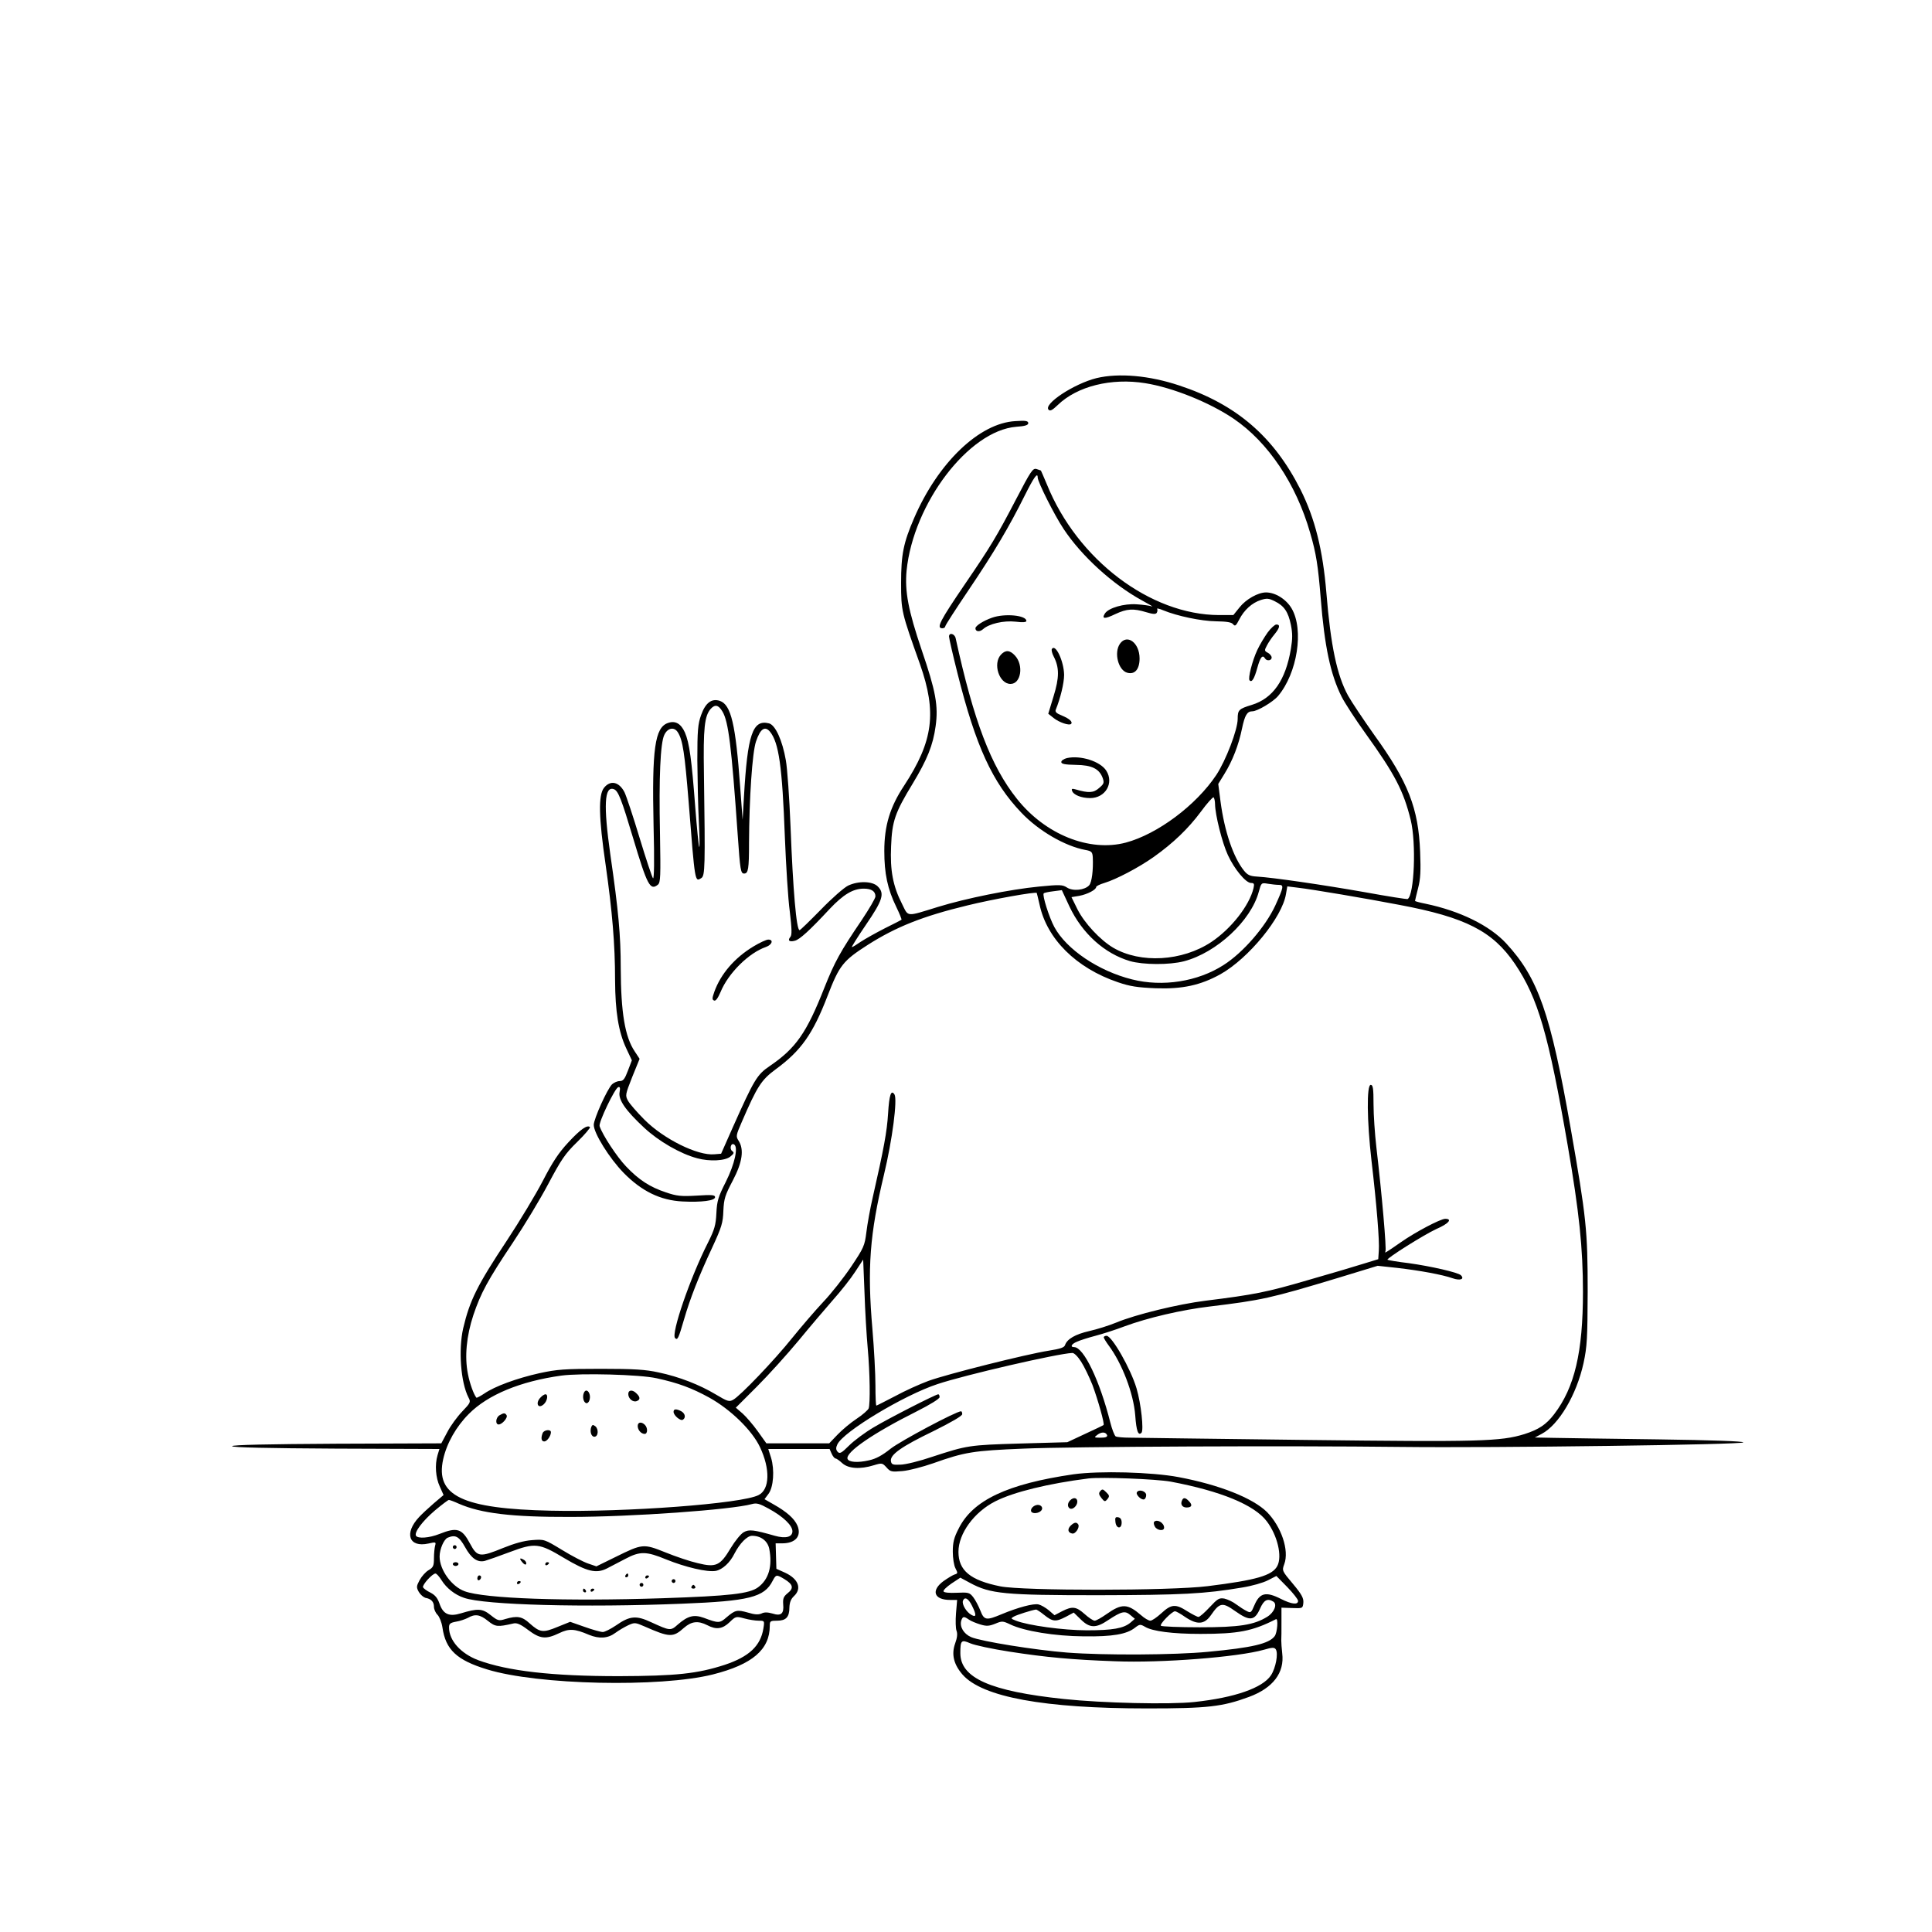
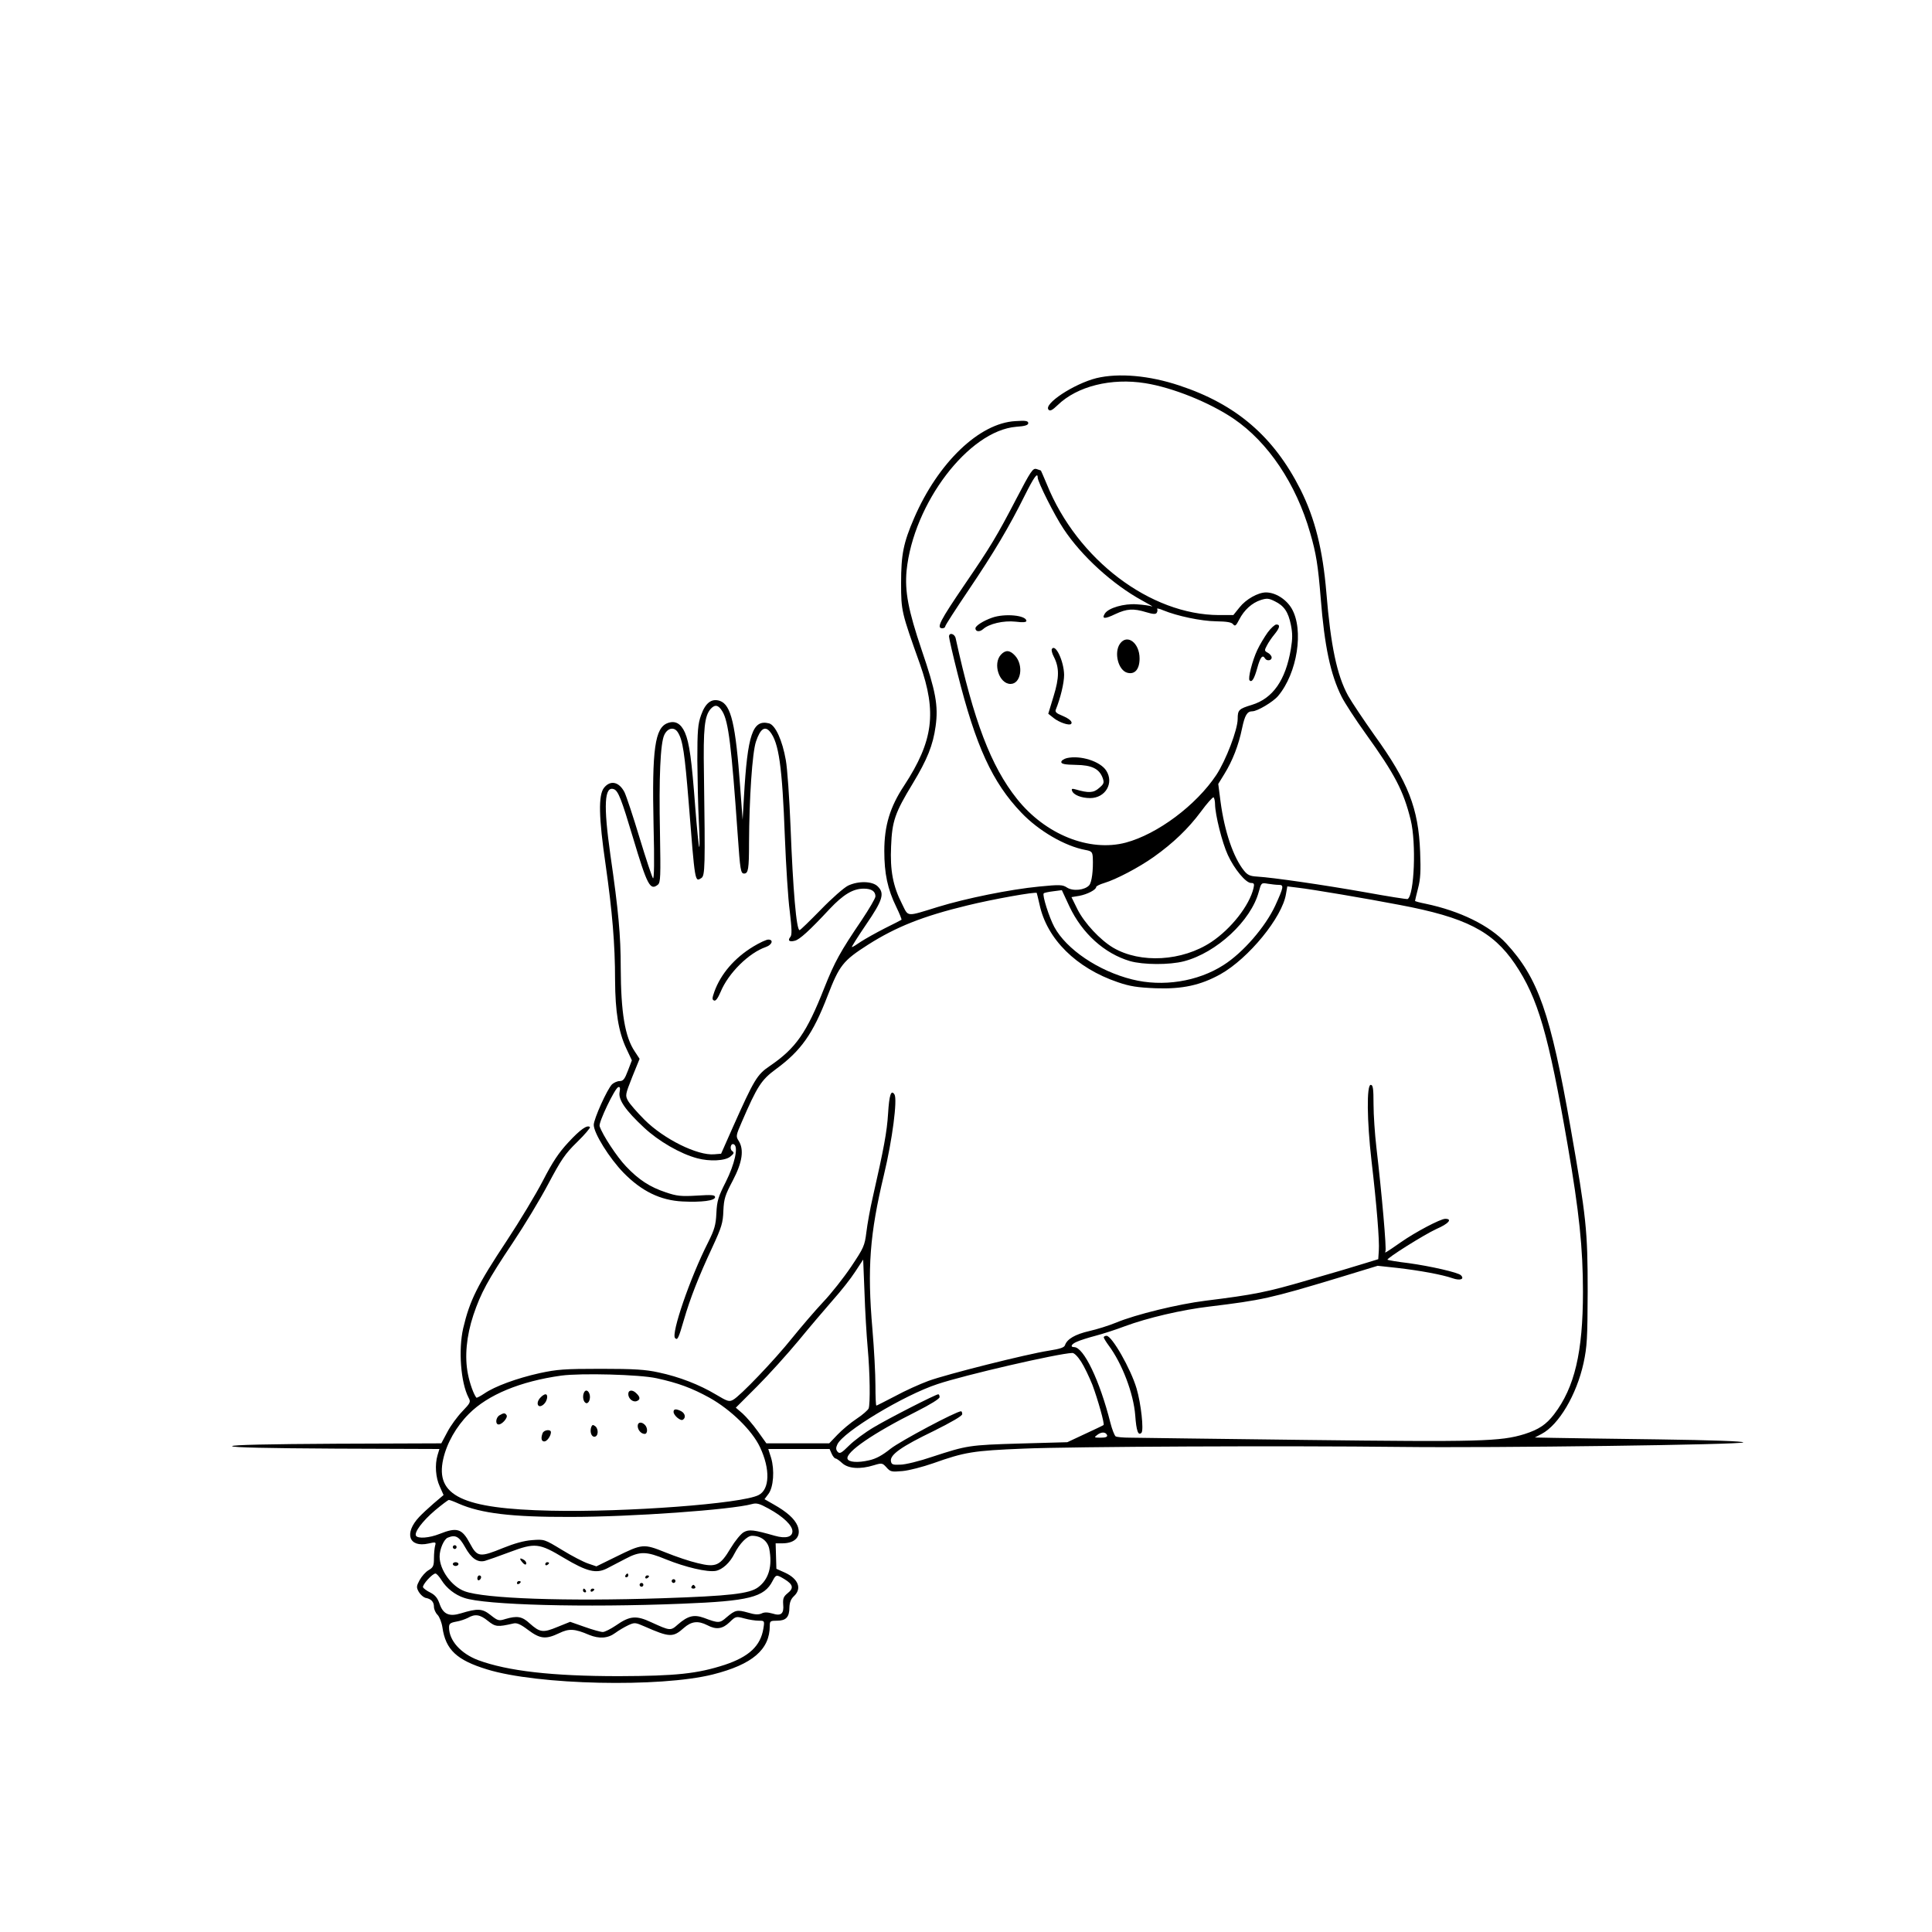
- <svg xmlns="http://www.w3.org/2000/svg" version="1.0" width="1024pt" height="1024pt" viewBox="0 0 1024 1024" preserveAspectRatio="xMidYMid meet">
-   <g transform="translate(0,1024) scale(0.1,-0.1)" fill="#000000" stroke="none">
-     <path d="M5812 8236 c-120 -30 -284 -138 -254 -168 8 -8 20 -2 48 25 103 100 284 145 464 116 145 -23 341 -102 468 -188 183 -124 332 -346 406 -605 32 -109 42 -174 56 -346 20 -255 52 -406 111 -523 16 -32 73 -120 127 -195 156 -217 201 -304 239 -458 30 -122 19 -397 -16 -419 -4 -2 -105 14 -226 36 -221 39 -488 78 -573 83 -36 2 -50 8 -69 32 -56 70 -103 207 -124 366 l-12 93 32 52 c44 71 76 154 94 242 15 71 27 91 55 91 26 0 110 50 136 81 102 121 138 351 72 464 -29 49 -86 85 -136 85 -42 0 -106 -36 -140 -79 l-33 -41 -76 0 c-364 1 -751 294 -912 692 -17 40 -31 73 -32 74 -1 1 -12 4 -23 8 -20 6 -30 -10 -108 -159 -103 -198 -137 -254 -271 -450 -134 -197 -154 -235 -120 -235 8 0 15 5 15 10 0 6 56 92 124 193 135 200 215 335 297 500 49 98 69 126 69 96 0 -23 90 -202 137 -272 95 -144 261 -295 417 -380 39 -21 62 -35 51 -31 -11 4 -47 9 -80 11 -67 5 -150 -19 -169 -49 -18 -29 -1 -30 55 -3 62 29 96 31 165 10 36 -11 50 -11 55 -3 4 7 5 16 2 21 -2 4 12 1 33 -8 73 -30 200 -57 279 -58 58 -1 83 -5 91 -16 10 -12 15 -8 32 25 26 51 68 89 115 104 32 10 42 9 74 -7 49 -24 71 -56 85 -125 9 -45 9 -73 0 -127 -28 -167 -96 -263 -207 -297 -69 -21 -75 -27 -75 -74 0 -58 -63 -221 -113 -297 -107 -161 -312 -314 -480 -359 -193 -51 -427 43 -577 232 -138 173 -229 413 -325 852 -6 24 -35 31 -35 8 0 -8 20 -96 45 -195 97 -387 185 -578 338 -738 92 -97 232 -178 340 -198 33 -6 37 -11 39 -39 3 -68 -5 -132 -19 -148 -23 -26 -86 -33 -118 -12 -23 15 -37 16 -148 5 -154 -15 -386 -62 -536 -108 -172 -53 -155 -54 -190 16 -48 94 -64 177 -58 306 5 133 21 178 114 331 78 129 108 204 122 305 15 108 1 185 -74 404 -71 210 -90 310 -80 420 36 357 329 742 581 763 47 3 64 9 64 19 0 12 -13 15 -68 11 -191 -10 -410 -220 -537 -514 -57 -132 -69 -193 -69 -344 0 -149 2 -155 100 -430 90 -256 71 -407 -84 -644 -75 -113 -105 -213 -105 -346 0 -120 17 -202 64 -298 17 -35 29 -65 27 -67 -1 -1 -41 -22 -88 -45 -47 -24 -104 -56 -127 -71 -23 -16 -44 -29 -48 -29 -3 0 30 53 75 119 89 130 100 166 62 203 -28 28 -102 30 -157 4 -22 -11 -86 -67 -145 -128 -58 -59 -108 -108 -112 -108 -17 0 -35 213 -48 549 -6 150 -17 309 -25 352 -18 104 -55 186 -89 195 -87 22 -114 -58 -133 -391 l-7 -120 -13 175 c-24 331 -48 434 -107 455 -44 15 -77 -10 -100 -75 -17 -47 -20 -82 -20 -240 1 -102 4 -248 8 -325 4 -77 5 -138 2 -134 -3 3 -12 97 -21 210 -19 253 -31 342 -55 397 -21 47 -51 64 -90 50 -69 -24 -85 -137 -76 -543 5 -189 3 -286 -3 -280 -5 6 -37 102 -71 214 -34 113 -70 221 -80 242 -29 56 -75 66 -109 23 -30 -39 -28 -155 9 -408 35 -246 50 -420 50 -611 1 -168 18 -273 59 -361 l30 -64 -21 -55 c-17 -45 -25 -55 -44 -55 -12 0 -30 -8 -40 -17 -26 -26 -97 -184 -97 -215 0 -44 83 -177 158 -254 96 -98 195 -146 312 -152 102 -5 173 4 173 23 0 12 -18 13 -97 8 -84 -5 -107 -2 -163 17 -85 28 -145 67 -212 138 -47 49 -124 165 -140 213 -7 18 81 202 99 207 9 3 11 -5 7 -26 -8 -40 31 -97 130 -189 76 -71 191 -138 281 -162 66 -18 149 -14 176 9 20 16 21 21 10 29 -16 11 -7 46 10 35 23 -14 3 -104 -44 -198 -40 -79 -47 -101 -50 -166 -3 -63 -10 -87 -44 -155 -96 -189 -197 -485 -175 -507 13 -13 18 -3 47 97 33 114 79 231 150 383 50 108 57 131 59 195 3 64 9 82 50 160 51 97 61 165 30 212 -14 22 -13 28 17 97 83 192 104 224 181 281 134 98 197 188 274 388 63 163 82 187 215 272 148 94 290 151 526 208 134 33 364 74 368 66 1 -1 7 -29 15 -62 39 -182 194 -336 415 -411 64 -22 104 -28 201 -32 141 -5 237 16 342 74 150 84 329 303 348 426 l7 40 56 -7 c72 -8 367 -58 538 -91 351 -66 494 -139 612 -312 123 -182 178 -372 280 -962 61 -353 81 -546 81 -777 0 -319 -44 -507 -153 -649 -42 -55 -82 -81 -157 -105 -126 -39 -237 -42 -1155 -31 -478 6 -899 11 -935 12 -36 0 -70 3 -77 7 -6 5 -19 37 -28 73 -56 222 -141 400 -192 400 -23 0 -14 17 16 29 15 7 59 21 97 31 38 10 107 32 154 50 121 45 305 88 450 105 279 34 321 43 679 151 l213 65 102 -11 c122 -14 241 -36 295 -55 40 -14 65 -5 44 16 -15 15 -161 48 -276 64 -60 7 -111 16 -113 18 -7 7 194 133 259 163 65 28 87 54 47 54 -25 0 -158 -70 -235 -124 -79 -55 -89 -61 -82 -49 7 10 -19 305 -48 553 -8 69 -15 171 -15 227 0 85 -3 103 -15 103 -22 0 -20 -191 4 -400 28 -239 43 -428 39 -479 l-3 -45 -75 -23 c-41 -13 -175 -53 -298 -88 -218 -64 -285 -77 -542 -109 -145 -18 -371 -73 -474 -116 -39 -16 -103 -36 -143 -45 -74 -17 -117 -42 -128 -74 -4 -13 -24 -20 -87 -30 -116 -18 -538 -124 -637 -160 -46 -17 -126 -53 -177 -81 -52 -27 -97 -50 -99 -50 -3 0 -5 48 -5 107 0 59 -7 193 -16 298 -28 325 -14 504 61 818 45 187 72 399 56 426 -18 28 -28 -2 -34 -101 -6 -97 -22 -183 -81 -443 -14 -60 -29 -144 -34 -186 -9 -72 -14 -83 -81 -183 -39 -58 -106 -143 -149 -188 -43 -46 -115 -130 -162 -188 -95 -119 -278 -310 -314 -329 -21 -12 -30 -9 -92 28 -85 51 -194 94 -304 117 -68 15 -128 19 -305 19 -194 0 -232 -3 -325 -23 -121 -27 -238 -70 -293 -108 -21 -14 -40 -24 -42 -22 -14 17 -35 74 -45 126 -18 91 -8 200 29 312 40 118 75 183 210 385 59 88 143 227 187 310 68 128 89 160 153 222 41 40 71 76 68 79 -14 14 -51 -12 -114 -80 -52 -56 -84 -104 -136 -205 -38 -73 -123 -214 -189 -314 -159 -240 -198 -319 -233 -467 -26 -115 -13 -287 28 -367 13 -24 11 -28 -33 -74 -26 -27 -62 -76 -79 -109 l-32 -60 -555 -2 c-361 -2 -554 -6 -554 -13 0 -7 191 -11 549 -13 l550 -2 -10 -33 c-15 -51 -10 -119 12 -166 l20 -45 -53 -45 c-29 -25 -63 -57 -76 -71 -82 -87 -55 -164 49 -141 39 9 41 8 35 -12 -3 -12 -6 -42 -6 -67 0 -39 -4 -48 -28 -62 -16 -9 -37 -33 -48 -53 -17 -32 -18 -38 -4 -63 9 -15 25 -28 35 -31 30 -5 45 -21 45 -47 0 -13 8 -32 19 -43 10 -10 22 -40 26 -67 17 -118 76 -173 236 -222 268 -83 918 -97 1197 -27 210 53 302 132 302 258 0 25 3 27 39 27 47 0 65 19 65 70 1 27 8 45 24 60 43 40 24 91 -46 124 l-47 21 -2 68 -2 67 35 0 c70 0 103 38 81 93 -16 38 -57 74 -126 113 l-49 28 21 28 c27 36 33 127 14 191 l-15 47 162 0 163 0 11 -25 c6 -14 16 -25 20 -25 5 0 21 -11 36 -25 32 -29 94 -34 168 -11 43 13 45 12 67 -12 20 -23 27 -24 84 -19 35 3 107 22 162 41 169 60 212 67 480 78 256 11 1392 16 2000 9 497 -6 1815 12 1815 24 0 6 -162 12 -452 16 -249 3 -498 7 -553 8 l-100 2 36 19 c91 48 185 207 222 375 19 89 21 130 22 380 0 324 -7 391 -91 870 -106 604 -171 791 -341 975 -88 95 -245 172 -427 210 -31 6 -56 13 -56 15 0 2 7 32 16 67 13 49 15 92 11 193 -9 231 -63 370 -242 618 -58 82 -121 176 -140 210 -59 108 -92 264 -115 546 -19 227 -60 392 -137 546 -142 281 -340 452 -643 552 -159 53 -320 67 -438 39z m-1983 -1767 c32 -53 48 -182 81 -654 13 -188 16 -205 34 -205 22 0 26 24 26 163 1 234 17 479 37 537 23 68 47 84 74 52 47 -58 65 -183 79 -560 6 -150 17 -327 26 -393 11 -93 12 -125 3 -135 -16 -19 -5 -28 24 -20 25 6 77 53 185 169 72 76 123 107 180 107 41 0 62 -14 62 -41 0 -10 -33 -66 -73 -126 -114 -168 -143 -221 -198 -359 -94 -239 -151 -320 -289 -414 -68 -46 -83 -72 -196 -325 l-62 -140 -36 -3 c-89 -8 -268 81 -370 183 -39 39 -78 84 -87 100 -16 29 -15 33 22 127 l39 96 -25 38 c-53 78 -74 207 -75 444 0 172 -12 304 -55 600 -37 262 -32 366 19 347 23 -9 40 -53 101 -257 76 -254 91 -282 132 -249 14 12 15 42 11 274 -6 293 2 477 23 520 18 38 53 44 72 13 26 -41 36 -111 57 -369 34 -432 33 -424 67 -403 20 12 21 59 14 554 -4 242 3 305 36 343 23 25 41 21 62 -14z m2611 -492 c1 -56 37 -202 68 -269 34 -74 95 -148 123 -148 16 0 18 -5 13 -27 -22 -93 -119 -216 -224 -286 -154 -102 -375 -115 -520 -30 -69 41 -152 130 -189 203 l-32 65 42 7 c42 8 89 32 89 47 0 4 19 14 43 21 63 19 183 82 262 138 104 74 183 150 250 240 32 44 63 78 67 76 4 -3 8 -20 8 -37z m338 -427 c28 0 26 -11 -19 -110 -52 -112 -170 -249 -274 -315 -137 -88 -323 -117 -485 -76 -177 44 -348 159 -412 278 -27 50 -65 169 -56 178 2 3 25 8 50 11 l46 6 40 -86 c68 -144 186 -250 321 -290 70 -20 209 -21 286 -1 173 45 356 215 397 369 13 47 13 48 48 42 19 -3 45 -6 58 -6z m-2179 -2455 c12 -134 14 -295 5 -320 -4 -9 -32 -34 -64 -55 -32 -21 -77 -59 -101 -84 l-44 -46 -167 0 -166 0 -45 63 c-25 35 -62 78 -81 95 l-36 31 113 113 c62 62 161 172 220 243 59 72 141 168 182 215 42 47 95 114 118 150 l42 64 7 -174 c3 -96 11 -229 17 -295z m1131 -72 c17 -26 43 -81 60 -123 29 -78 66 -209 59 -213 -2 -2 -46 -23 -98 -47 l-94 -44 -251 -7 c-271 -8 -280 -10 -464 -70 -67 -23 -144 -42 -170 -42 -41 -2 -47 1 -50 19 -5 34 56 77 226 159 96 48 152 80 152 90 0 8 -3 15 -6 15 -26 0 -322 -158 -373 -198 -45 -36 -78 -54 -115 -62 -60 -14 -108 -10 -114 8 -11 35 138 137 366 251 73 37 122 67 122 76 0 8 -3 15 -7 15 -15 -1 -260 -126 -342 -175 -46 -27 -105 -71 -131 -97 -41 -41 -50 -45 -61 -32 -9 11 -9 21 -1 38 30 67 354 262 531 320 143 48 637 162 714 165 10 1 29 -18 47 -46z m-2250 -88 c115 -25 187 -52 280 -103 113 -63 226 -173 268 -262 55 -116 52 -224 -7 -254 -87 -46 -707 -92 -1101 -83 -470 10 -614 79 -571 273 19 85 69 173 136 240 101 102 274 173 490 203 104 14 415 6 505 -14z m2388 -302 c2 -9 -8 -13 -34 -13 -35 0 -37 1 -18 15 22 17 45 16 52 -2z m-3436 -363 c117 -51 278 -71 590 -70 326 0 854 38 963 68 25 7 40 3 89 -24 77 -42 126 -89 126 -120 0 -31 -36 -40 -93 -24 -112 32 -137 35 -165 19 -15 -8 -46 -46 -69 -84 -56 -94 -78 -104 -175 -80 -40 9 -117 35 -171 57 -117 47 -122 46 -264 -24 l-102 -50 -44 15 c-24 8 -86 40 -138 72 -94 57 -94 57 -159 52 -43 -3 -95 -18 -152 -41 -125 -51 -138 -50 -177 23 -42 79 -68 88 -161 51 -55 -22 -115 -26 -125 -10 -11 18 34 78 101 135 36 30 69 55 73 55 5 0 29 -9 53 -20z m33 -230 c33 -60 66 -83 105 -73 14 4 72 24 130 46 136 51 157 49 290 -31 121 -72 170 -84 227 -55 21 11 65 34 98 51 77 41 111 40 215 -3 104 -42 219 -69 264 -61 35 7 75 43 99 92 28 54 67 94 93 94 47 0 82 -27 91 -68 18 -92 -2 -163 -59 -205 -46 -34 -149 -46 -508 -58 -514 -17 -942 -2 -1047 37 -69 25 -133 113 -133 184 0 39 23 92 43 100 41 17 60 7 92 -50z m-125 -175 c26 -42 71 -78 120 -94 109 -38 637 -52 1155 -31 355 14 436 34 480 121 18 34 20 35 63 9 46 -28 50 -48 17 -74 -22 -18 -26 -28 -24 -59 5 -50 -11 -64 -57 -49 -25 7 -43 8 -58 0 -17 -7 -36 -6 -72 5 -57 16 -67 14 -113 -25 -36 -32 -43 -32 -120 -3 -53 19 -85 11 -138 -35 -39 -35 -41 -34 -142 12 -79 37 -113 34 -186 -17 -28 -19 -60 -35 -70 -35 -11 0 -54 12 -96 27 l-77 27 -67 -27 c-77 -32 -93 -30 -148 19 -40 37 -66 41 -128 23 -35 -11 -40 -10 -79 21 -44 35 -68 36 -157 9 -62 -19 -94 -5 -113 50 -11 32 -24 47 -49 60 -19 9 -36 22 -39 28 -4 14 50 73 66 73 6 0 20 -16 32 -35z m246 -216 c40 -32 51 -33 134 -14 19 5 38 -3 79 -34 64 -48 94 -51 165 -17 52 25 81 24 158 -9 54 -22 100 -19 139 10 19 14 50 32 69 41 33 15 37 15 85 -6 134 -59 152 -60 210 -8 40 35 75 39 124 14 47 -25 81 -20 118 16 32 31 34 32 78 20 25 -7 59 -12 76 -12 31 0 32 0 25 -42 -15 -92 -76 -149 -205 -192 -145 -47 -257 -59 -561 -60 -353 0 -589 27 -746 85 -92 35 -154 104 -154 173 0 20 6 25 38 31 20 3 48 13 62 20 38 22 64 18 106 -16z" />
-     <path d="M3994 5224 c-100 -60 -174 -146 -208 -241 -12 -34 -12 -42 -1 -46 8 -4 20 12 34 45 41 100 150 208 241 239 33 12 41 39 12 39 -10 0 -45 -16 -78 -36z" />
-     <path d="M3094 2856 c-8 -21 -1 -49 13 -53 6 -2 14 5 17 15 12 36 -17 72 -30 38z" />
-     <path d="M3330 2851 c0 -24 25 -45 45 -37 19 7 19 21 -1 40 -21 22 -44 20 -44 -3z" />
-     <path d="M2866 2834 c-30 -29 -15 -65 16 -37 19 17 25 53 9 53 -5 0 -17 -7 -25 -16z" />
-     <path d="M3570 2757 c0 -19 37 -50 49 -42 17 10 13 33 -8 45 -27 14 -41 13 -41 -3z" />
-     <path d="M2648 2739 c-21 -12 -24 -49 -5 -49 19 0 50 37 42 49 -8 13 -15 13 -37 0z" />
-     <path d="M3380 2682 c0 -21 18 -42 37 -42 16 0 17 32 1 48 -18 18 -38 15 -38 -6z" />
-     <path d="M3134 2677 c-9 -24 0 -52 16 -52 21 0 24 39 6 55 -13 10 -17 9 -22 -3z" />
-     <path d="M2876 2644 c-10 -26 -7 -44 9 -44 14 0 35 29 35 49 0 17 -37 13 -44 -5z" />
-     <path d="M2400 2040 c0 -5 5 -10 10 -10 6 0 10 5 10 10 0 6 -4 10 -10 10 -5 0 -10 -4 -10 -10z" />
-     <path d="M2768 1960 c10 -12 18 -16 21 -9 2 6 -3 15 -10 20 -24 15 -29 10 -11 -11z" />
-     <path d="M2400 1950 c0 -5 7 -10 15 -10 8 0 15 5 15 10 0 6 -7 10 -15 10 -8 0 -15 -4 -15 -10z" />
-     <path d="M2890 1949 c0 -5 5 -7 10 -4 6 3 10 8 10 11 0 2 -4 4 -10 4 -5 0 -10 -5 -10 -11z" />
-     <path d="M3315 1890 c-3 -5 -1 -10 4 -10 6 0 11 5 11 10 0 6 -2 10 -4 10 -3 0 -8 -4 -11 -10z" />
-     <path d="M2530 1874 c0 -8 5 -12 10 -9 6 3 10 10 10 16 0 5 -4 9 -10 9 -5 0 -10 -7 -10 -16z" />
-     <path d="M3420 1879 c0 -5 5 -7 10 -4 6 3 10 8 10 11 0 2 -4 4 -10 4 -5 0 -10 -5 -10 -11z" />
-     <path d="M3560 1860 c0 -5 5 -10 10 -10 6 0 10 5 10 10 0 6 -4 10 -10 10 -5 0 -10 -4 -10 -10z" />
-     <path d="M2740 1849 c0 -5 5 -7 10 -4 6 3 10 8 10 11 0 2 -4 4 -10 4 -5 0 -10 -5 -10 -11z" />
-     <path d="M3390 1840 c0 -5 5 -10 10 -10 6 0 10 5 10 10 0 6 -4 10 -10 10 -5 0 -10 -4 -10 -10z" />
-     <path d="M3665 1830 c-3 -5 1 -10 10 -10 9 0 13 5 10 10 -3 6 -8 10 -10 10 -2 0 -7 -4 -10 -10z" />
-     <path d="M3090 1810 c0 -5 5 -10 11 -10 5 0 7 5 4 10 -3 6 -8 10 -11 10 -2 0 -4 -4 -4 -10z" />
-     <path d="M3130 1809 c0 -5 5 -7 10 -4 6 3 10 8 10 11 0 2 -4 4 -10 4 -5 0 -10 -5 -10 -11z" />
-     <path d="M5258 6966 c-46 -16 -88 -43 -88 -56 0 -18 22 -21 40 -5 32 29 109 47 173 40 39 -5 57 -3 57 4 0 30 -115 41 -182 17z" />
-     <path d="M6719 6888 c-17 -24 -42 -65 -55 -93 -26 -55 -51 -152 -41 -161 12 -13 25 8 41 66 16 58 28 72 41 50 9 -15 35 -12 35 5 0 8 -9 19 -20 25 -19 10 -19 13 -5 39 8 16 26 42 40 59 28 34 32 52 10 52 -8 0 -29 -19 -46 -42z" />
-     <path d="M5936 6828 c-33 -47 -9 -142 40 -154 39 -10 64 19 64 76 0 83 -66 132 -104 78z" />
-     <path d="M5575 6800 c-3 -5 1 -23 10 -40 30 -58 30 -111 -1 -211 l-28 -92 29 -23 c29 -23 82 -41 92 -31 10 11 -9 28 -48 44 -30 12 -38 20 -33 32 24 59 44 140 44 184 -1 72 -46 168 -65 137z" />
-     <path d="M5305 6770 c-44 -48 -9 -155 51 -155 56 0 71 100 23 151 -27 29 -50 30 -74 4z" />
-     <path d="M5655 6222 c-16 -4 -30 -13 -30 -21 0 -10 19 -14 77 -15 86 -1 125 -21 143 -71 8 -24 6 -30 -20 -52 -29 -26 -56 -27 -124 -7 -18 5 -23 4 -19 -7 7 -22 49 -39 96 -39 81 0 128 80 85 146 -32 49 -136 82 -208 66z" />
-     <path d="M5850 3152 c0 -4 12 -24 26 -43 71 -95 132 -254 141 -371 6 -84 16 -109 33 -92 13 13 -2 154 -26 235 -31 105 -131 279 -159 279 -8 0 -15 -4 -15 -8z" />
-     <path d="M5690 2426 c-350 -51 -534 -137 -609 -288 -25 -48 -31 -74 -31 -122 0 -34 6 -73 14 -88 13 -25 13 -28 -4 -33 -10 -3 -36 -19 -59 -35 -68 -50 -51 -100 35 -100 l37 0 -6 -71 c-3 -39 -2 -81 3 -93 6 -16 3 -38 -8 -68 -20 -57 -7 -110 40 -164 105 -119 432 -179 978 -179 321 0 399 9 540 61 127 47 189 128 176 231 -3 26 -5 57 -5 68 1 11 1 55 1 97 l0 77 57 -2 c55 -2 56 -2 59 28 2 24 -8 44 -55 100 -58 69 -59 70 -46 105 27 73 -16 199 -92 276 -75 74 -251 144 -468 185 -143 27 -419 34 -557 15z m515 -39 c265 -50 443 -123 509 -210 57 -75 83 -186 56 -237 -27 -51 -112 -75 -369 -107 -199 -25 -978 -25 -1099 -1 -159 32 -222 84 -222 183 0 97 83 211 196 268 97 49 280 94 494 121 69 8 357 -3 435 -17z m675 -632 c0 -22 -34 -18 -90 10 -80 41 -113 33 -141 -32 -17 -41 -20 -43 -41 -32 -13 6 -37 22 -55 35 -18 14 -46 27 -63 31 -28 5 -36 0 -79 -46 -26 -28 -52 -51 -59 -51 -6 0 -33 14 -59 30 -62 40 -85 38 -137 -10 -24 -22 -50 -40 -59 -40 -9 0 -31 13 -49 29 -72 62 -102 63 -183 6 -27 -19 -55 -35 -63 -35 -8 0 -32 16 -53 35 -45 40 -65 43 -120 15 l-40 -21 -30 26 c-17 14 -41 28 -54 31 -26 7 -111 -16 -197 -52 -81 -34 -92 -32 -112 20 -10 25 -27 57 -38 71 -19 24 -25 26 -87 23 -38 -2 -68 1 -70 7 -3 6 16 24 42 42 l47 31 52 -28 c107 -58 184 -65 678 -65 444 1 564 7 765 41 50 8 110 25 135 38 l45 23 58 -59 c31 -32 57 -65 57 -73z m-1728 -26 c24 -48 23 -63 -2 -49 -28 15 -53 57 -46 76 9 23 29 12 48 -27z m1597 22 c22 -14 5 -57 -32 -80 -71 -44 -148 -56 -359 -56 -108 0 -200 4 -205 8 -8 9 59 77 75 77 5 0 29 -13 53 -30 64 -43 102 -41 137 9 47 68 61 70 130 21 76 -54 102 -51 131 15 20 45 39 55 70 36z m-1214 -71 c45 -36 61 -37 115 -9 l41 22 38 -37 c47 -46 80 -47 146 -2 70 46 88 50 116 26 l24 -20 -23 -20 c-37 -31 -95 -41 -231 -41 -125 0 -313 26 -376 51 -28 11 -29 12 -11 22 16 9 94 34 117 37 3 1 23 -12 44 -29z m-400 -24 c11 -8 38 -19 61 -26 33 -10 46 -9 79 4 36 15 40 15 80 -4 73 -35 235 -62 390 -63 152 -2 227 11 271 46 25 19 28 19 54 4 39 -23 144 -37 292 -37 201 0 275 14 401 78 13 6 7 -72 -7 -90 -30 -40 -119 -61 -354 -83 -175 -17 -550 -19 -746 -4 -166 13 -455 59 -509 82 -39 17 -62 55 -52 88 8 23 14 23 40 5z m215 -170 c193 -30 333 -43 560 -51 247 -10 652 22 789 61 44 13 56 13 63 2 14 -21 0 -99 -26 -138 -44 -66 -191 -118 -406 -141 -129 -14 -484 -6 -692 16 -388 41 -548 111 -548 243 0 68 5 73 53 52 23 -10 116 -30 207 -44z" />
-     <path d="M5832 2337 c-10 -11 -8 -19 6 -37 16 -20 19 -21 32 -5 11 14 11 19 -7 36 -17 17 -21 18 -31 6z" />
-     <path d="M6026 2331 c-8 -12 23 -43 38 -38 6 2 11 12 11 23 0 20 -38 33 -49 15z" />
-     <path d="M5672 2288 c-15 -15 -15 -35 -2 -43 15 -9 40 14 40 36 0 21 -20 25 -38 7z" />
-     <path d="M6264 2285 c-8 -19 3 -35 25 -35 27 0 33 12 14 32 -20 22 -32 23 -39 3z" />
-     <path d="M5490 2262 c-18 -6 -30 -23 -24 -34 8 -13 41 -9 53 6 14 17 -6 36 -29 28z" />
-     <path d="M5912 2173 c4 -36 33 -39 33 -3 0 16 -6 26 -18 28 -15 3 -18 -2 -15 -25z" />
-     <path d="M6117 2174 c-3 -4 -2 -15 4 -25 11 -21 49 -26 49 -6 0 26 -37 47 -53 31z" />
-     <path d="M5675 2154 c-19 -19 -15 -38 8 -42 17 -4 41 33 32 48 -9 14 -21 12 -40 -6z" />
+ <svg xmlns="http://www.w3.org/2000/svg" version="1.0" id="레이어_1" x="0px" y="0px" viewBox="0 0 1024 1024" style="enable-background:new 0 0 1024 1024;" xml:space="preserve">
+   <g transform="translate(0,1024) scale(0.1,-0.1)">
+     <path d="M5812,8236c-120-30-284-138-254-168c8-8,20-2,48,25c103,100,284,145,464,116c145-23,341-102,468-188   c183-124,332-346,406-605c32-109,42-174,56-346c20-255,52-406,111-523c16-32,73-120,127-195c156-217,201-304,239-458   c30-122,19-397-16-419c-4-2-105,14-226,36c-221,39-488,78-573,83c-36,2-50,8-69,32c-56,70-103,207-124,366l-12,93l32,52   c44,71,76,154,94,242c15,71,27,91,55,91c26,0,110,50,136,81c102,121,138,351,72,464c-29,49-86,85-136,85c-42,0-106-36-140-79   l-33-41h-76c-364,1-751,294-912,692c-17,40-31,73-32,74s-12,4-23,8c-20,6-30-10-108-159c-103-198-137-254-271-450   c-134-197-154-235-120-235c8,0,15,5,15,10c0,6,56,92,124,193c135,200,215,335,297,500c49,98,69,126,69,96c0-23,90-202,137-272   c95-144,261-295,417-380c39-21,62-35,51-31s-47,9-80,11c-67,5-150-19-169-49c-18-29-1-30,55-3c62,29,96,31,165,10c36-11,50-11,55-3   c4,7,5,16,2,21c-2,4,12,1,33-8c73-30,200-57,279-58c58-1,83-5,91-16c10-12,15-8,32,25c26,51,68,89,115,104c32,10,42,9,74-7   c49-24,71-56,85-125c9-45,9-73,0-127c-28-167-96-263-207-297c-69-21-75-27-75-74c0-58-63-221-113-297c-107-161-312-314-480-359   c-193-51-427,43-577,232c-138,173-229,413-325,852c-6,24-35,31-35,8c0-8,20-96,45-195c97-387,185-578,338-738   c92-97,232-178,340-198c33-6,37-11,39-39c3-68-5-132-19-148c-23-26-86-33-118-12c-23,15-37,16-148,5c-154-15-386-62-536-108   c-172-53-155-54-190,16c-48,94-64,177-58,306c5,133,21,178,114,331c78,129,108,204,122,305c15,108,1,185-74,404   c-71,210-90,310-80,420c36,357,329,742,581,763c47,3,64,9,64,19c0,12-13,15-68,11c-191-10-410-220-537-514c-57-132-69-193-69-344   c0-149,2-155,100-430c90-256,71-407-84-644c-75-113-105-213-105-346c0-120,17-202,64-298c17-35,29-65,27-67c-1-1-41-22-88-45   c-47-24-104-56-127-71c-23-16-44-29-48-29c-3,0,30,53,75,119c89,130,100,166,62,203c-28,28-102,30-157,4c-22-11-86-67-145-128   c-58-59-108-108-112-108c-17,0-35,213-48,549c-6,150-17,309-25,352c-18,104-55,186-89,195c-87,22-114-58-133-391l-7-120l-13,175   c-24,331-48,434-107,455c-44,15-77-10-100-75c-17-47-20-82-20-240c1-102,4-248,8-325s5-138,2-134c-3,3-12,97-21,210   c-19,253-31,342-55,397c-21,47-51,64-90,50c-69-24-85-137-76-543c5-189,3-286-3-280c-5,6-37,102-71,214c-34,113-70,221-80,242   c-29,56-75,66-109,23c-30-39-28-155,9-408c35-246,50-420,50-611c1-168,18-273,59-361l30-64l-21-55c-17-45-25-55-44-55   c-12,0-30-8-40-17c-26-26-97-184-97-215c0-44,83-177,158-254c96-98,195-146,312-152c102-5,173,4,173,23c0,12-18,13-97,8   c-84-5-107-2-163,17c-85,28-145,67-212,138c-47,49-124,165-140,213c-7,18,81,202,99,207c9,3,11-5,7-26c-8-40,31-97,130-189   c76-71,191-138,281-162c66-18,149-14,176,9c20,16,21,21,10,29c-16,11-7,46,10,35c23-14,3-104-44-198c-40-79-47-101-50-166   c-3-63-10-87-44-155c-96-189-197-485-175-507c13-13,18-3,47,97c33,114,79,231,150,383c50,108,57,131,59,195c3,64,9,82,50,160   c51,97,61,165,30,212c-14,22-13,28,17,97c83,192,104,224,181,281c134,98,197,188,274,388c63,163,82,187,215,272   c148,94,290,151,526,208c134,33,364,74,368,66c1-1,7-29,15-62c39-182,194-336,415-411c64-22,104-28,201-32c141-5,237,16,342,74   c150,84,329,303,348,426l7,40l56-7c72-8,367-58,538-91c351-66,494-139,612-312c123-182,178-372,280-962c61-353,81-546,81-777   c0-319-44-507-153-649c-42-55-82-81-157-105c-126-39-237-42-1155-31c-478,6-899,11-935,12c-36,0-70,3-77,7c-6,5-19,37-28,73   c-56,222-141,400-192,400c-23,0-14,17,16,29c15,7,59,21,97,31s107,32,154,50c121,45,305,88,450,105c279,34,321,43,679,151l213,65   l102-11c122-14,241-36,295-55c40-14,65-5,44,16c-15,15-161,48-276,64c-60,7-111,16-113,18c-7,7,194,133,259,163c65,28,87,54,47,54   c-25,0-158-70-235-124c-79-55-89-61-82-49c7,10-19,305-48,553c-8,69-15,171-15,227c0,85-3,103-15,103c-22,0-20-191,4-400   c28-239,43-428,39-479l-3-45l-75-23c-41-13-175-53-298-88c-218-64-285-77-542-109c-145-18-371-73-474-116c-39-16-103-36-143-45   c-74-17-117-42-128-74c-4-13-24-20-87-30c-116-18-538-124-637-160c-46-17-126-53-177-81c-52-27-97-50-99-50c-3,0-5,48-5,107   s-7,193-16,298c-28,325-14,504,61,818c45,187,72,399,56,426c-18,28-28-2-34-101c-6-97-22-183-81-443c-14-60-29-144-34-186   c-9-72-14-83-81-183c-39-58-106-143-149-188c-43-46-115-130-162-188c-95-119-278-310-314-329c-21-12-30-9-92,28   c-85,51-194,94-304,117c-68,15-128,19-305,19c-194,0-232-3-325-23c-121-27-238-70-293-108c-21-14-40-24-42-22c-14,17-35,74-45,126   c-18,91-8,200,29,312c40,118,75,183,210,385c59,88,143,227,187,310c68,128,89,160,153,222c41,40,71,76,68,79c-14,14-51-12-114-80   c-52-56-84-104-136-205c-38-73-123-214-189-314c-159-240-198-319-233-467c-26-115-13-287,28-367c13-24,11-28-33-74   c-26-27-62-76-79-109l-32-60l-555-2c-361-2-554-6-554-13s191-11,549-13l550-2l-10-33c-15-51-10-119,12-166l20-45l-53-45   c-29-25-63-57-76-71c-82-87-55-164,49-141c39,9,41,8,35-12c-3-12-6-42-6-67c0-39-4-48-28-62c-16-9-37-33-48-53c-17-32-18-38-4-63   c9-15,25-28,35-31c30-5,45-21,45-47c0-13,8-32,19-43c10-10,22-40,26-67c17-118,76-173,236-222c268-83,918-97,1197-27   c210,53,302,132,302,258c0,25,3,27,39,27c47,0,65,19,65,70c1,27,8,45,24,60c43,40,24,91-46,124l-47,21l-2,68l-2,67h35   c70,0,103,38,81,93c-16,38-57,74-126,113l-49,28l21,28c27,36,33,127,14,191l-15,47h162h163l11-25c6-14,16-25,20-25c5,0,21-11,36-25   c32-29,94-34,168-11c43,13,45,12,67-12c20-23,27-24,84-19c35,3,107,22,162,41c169,60,212,67,480,78c256,11,1392,16,2000,9   c497-6,1815,12,1815,24c0,6-162,12-452,16c-249,3-498,7-553,8l-100,2l36,19c91,48,185,207,222,375c19,89,21,130,22,380   c0,324-7,391-91,870c-106,604-171,791-341,975c-88,95-245,172-427,210c-31,6-56,13-56,15s7,32,16,67c13,49,15,92,11,193   c-9,231-63,370-242,618c-58,82-121,176-140,210c-59,108-92,264-115,546c-19,227-60,392-137,546c-142,281-340,452-643,552   C6091,8250,5930,8264,5812,8236z M3829,6469c32-53,48-182,81-654c13-188,16-205,34-205c22,0,26,24,26,163c1,234,17,479,37,537   c23,68,47,84,74,52c47-58,65-183,79-560c6-150,17-327,26-393c11-93,12-125,3-135c-16-19-5-28,24-20c25,6,77,53,185,169   c72,76,123,107,180,107c41,0,62-14,62-41c0-10-33-66-73-126c-114-168-143-221-198-359c-94-239-151-320-289-414   c-68-46-83-72-196-325l-62-140l-36-3c-89-8-268,81-370,183c-39,39-78,84-87,100c-16,29-15,33,22,127l39,96l-25,38   c-53,78-74,207-75,444c0,172-12,304-55,600c-37,262-32,366,19,347c23-9,40-53,101-257c76-254,91-282,132-249c14,12,15,42,11,274   c-6,293,2,477,23,520c18,38,53,44,72,13c26-41,36-111,57-369c34-432,33-424,67-403c20,12,21,59,14,554c-4,242,3,305,36,343   C3790,6508,3808,6504,3829,6469z M6440,5977c1-56,37-202,68-269c34-74,95-148,123-148c16,0,18-5,13-27c-22-93-119-216-224-286   c-154-102-375-115-520-30c-69,41-152,130-189,203l-32,65l42,7c42,8,89,32,89,47c0,4,19,14,43,21c63,19,183,82,262,138   c104,74,183,150,250,240c32,44,63,78,67,76C6436,6011,6440,5994,6440,5977z M6778,5550c28,0,26-11-19-110c-52-112-170-249-274-315   c-137-88-323-117-485-76c-177,44-348,159-412,278c-27,50-65,169-56,178c2,3,25,8,50,11l46,6l40-86c68-144,186-250,321-290   c70-20,209-21,286-1c173,45,356,215,397,369c13,47,13,48,48,42C6739,5553,6765,5550,6778,5550z M4599,3095c12-134,14-295,5-320   c-4-9-32-34-64-55s-77-59-101-84l-44-46h-167h-166l-45,63c-25,35-62,78-81,95l-36,31l113,113c62,62,161,172,220,243   c59,72,141,168,182,215c42,47,95,114,118,150l42,64l7-174C4585,3294,4593,3161,4599,3095z M5730,3023c17-26,43-81,60-123   c29-78,66-209,59-213c-2-2-46-23-98-47l-94-44l-251-7c-271-8-280-10-464-70c-67-23-144-42-170-42c-41-2-47,1-50,19   c-5,34,56,77,226,159c96,48,152,80,152,90c0,8-3,15-6,15c-26,0-322-158-373-198c-45-36-78-54-115-62c-60-14-108-10-114,8   c-11,35,138,137,366,251c73,37,122,67,122,76c0,8-3,15-7,15c-15-1-260-126-342-175c-46-27-105-71-131-97c-41-41-50-45-61-32   c-9,11-9,21-1,38c30,67,354,262,531,320c143,48,637,162,714,165C5693,3070,5712,3051,5730,3023z M3480,2935c115-25,187-52,280-103   c113-63,226-173,268-262c55-116,52-224-7-254c-87-46-707-92-1101-83c-470,10-614,79-571,273c19,85,69,173,136,240   c101,102,274,173,490,203C3079,2963,3390,2955,3480,2935z M5868,2633c2-9-8-13-34-13c-35,0-37,1-18,15   C5838,2652,5861,2651,5868,2633z M2432,2270c117-51,278-71,590-70c326,0,854,38,963,68c25,7,40,3,89-24c77-42,126-89,126-120   s-36-40-93-24c-112,32-137,35-165,19c-15-8-46-46-69-84c-56-94-78-104-175-80c-40,9-117,35-171,57c-117,47-122,46-264-24l-102-50   l-44,15c-24,8-86,40-138,72c-94,57-94,57-159,52c-43-3-95-18-152-41c-125-51-138-50-177,23c-42,79-68,88-161,51   c-55-22-115-26-125-10c-11,18,34,78,101,135c36,30,69,55,73,55C2384,2290,2408,2281,2432,2270z M2465,2040c33-60,66-83,105-73   c14,4,72,24,130,46c136,51,157,49,290-31c121-72,170-84,227-55c21,11,65,34,98,51c77,41,111,40,215-3c104-42,219-69,264-61   c35,7,75,43,99,92c28,54,67,94,93,94c47,0,82-27,91-68c18-92-2-163-59-205c-46-34-149-46-508-58c-514-17-942-2-1047,37   c-69,25-133,113-133,184c0,39,23,92,43,100C2414,2107,2433,2097,2465,2040z M2340,1865c26-42,71-78,120-94c109-38,637-52,1155-31   c355,14,436,34,480,121c18,34,20,35,63,9c46-28,50-48,17-74c-22-18-26-28-24-59c5-50-11-64-57-49c-25,7-43,8-58,0c-17-7-36-6-72,5   c-57,16-67,14-113-25c-36-32-43-32-120-3c-53,19-85,11-138-35c-39-35-41-34-142,12c-79,37-113,34-186-17c-28-19-60-35-70-35   c-11,0-54,12-96,27l-77,27l-67-27c-77-32-93-30-148,19c-40,37-66,41-128,23c-35-11-40-10-79,21c-44,35-68,36-157,9   c-62-19-94-5-113,50c-11,32-24,47-49,60c-19,9-36,22-39,28c-4,14,50,73,66,73C2314,1900,2328,1884,2340,1865z M2586,1649   c40-32,51-33,134-14c19,5,38-3,79-34c64-48,94-51,165-17c52,25,81,24,158-9c54-22,100-19,139,10c19,14,50,32,69,41   c33,15,37,15,85-6c134-59,152-60,210-8c40,35,75,39,124,14c47-25,81-20,118,16c32,31,34,32,78,20c25-7,59-12,76-12c31,0,32,0,25-42   c-15-92-76-149-205-192c-145-47-257-59-561-60c-353,0-589,27-746,85c-92,35-154,104-154,173c0,20,6,25,38,31c20,3,48,13,62,20   C2518,1687,2544,1683,2586,1649z" />
+     <path d="M3994,5224c-100-60-174-146-208-241c-12-34-12-42-1-46c8-4,20,12,34,45c41,100,150,208,241,239c33,12,41,39,12,39   C4062,5260,4027,5244,3994,5224z" />
+     <path d="M3094,2856c-8-21-1-49,13-53c6-2,14,5,17,15C3136,2854,3107,2890,3094,2856z" />
+     <path d="M3330,2851c0-24,25-45,45-37c19,7,19,21-1,40C3353,2876,3330,2874,3330,2851z" />
+     <path d="M2866,2834c-30-29-15-65,16-37c19,17,25,53,9,53C2886,2850,2874,2843,2866,2834z" />
+     <path d="M3570,2757c0-19,37-50,49-42c17,10,13,33-8,45C3584,2774,3570,2773,3570,2757z" />
+     <path d="M2648,2739c-21-12-24-49-5-49s50,37,42,49C2677,2752,2670,2752,2648,2739z" />
+     <path d="M3380,2682c0-21,18-42,37-42c16,0,17,32,1,48C3400,2706,3380,2703,3380,2682z" />
+     <path d="M3134,2677c-9-24,0-52,16-52c21,0,24,39,6,55C3143,2690,3139,2689,3134,2677z" />
+     <path d="M2876,2644c-10-26-7-44,9-44c14,0,35,29,35,49C2920,2666,2883,2662,2876,2644z" />
+     <path d="M2400,2040c0-5,5-10,10-10c6,0,10,5,10,10c0,6-4,10-10,10C2405,2050,2400,2046,2400,2040z" />
+     <path d="M2768,1960c10-12,18-16,21-9c2,6-3,15-10,20C2755,1986,2750,1981,2768,1960z" />
+     <path d="M2400,1950c0-5,7-10,15-10s15,5,15,10c0,6-7,10-15,10S2400,1956,2400,1950z" />
+     <path d="M2890,1949c0-5,5-7,10-4c6,3,10,8,10,11c0,2-4,4-10,4C2895,1960,2890,1955,2890,1949z" />
+     <path d="M3315,1890c-3-5-1-10,4-10c6,0,11,5,11,10c0,6-2,10-4,10C3323,1900,3318,1896,3315,1890z" />
+     <path d="M2530,1874c0-8,5-12,10-9c6,3,10,10,10,16c0,5-4,9-10,9C2535,1890,2530,1883,2530,1874z" />
+     <path d="M3420,1879c0-5,5-7,10-4c6,3,10,8,10,11c0,2-4,4-10,4C3425,1890,3420,1885,3420,1879z" />
+     <path d="M3560,1860c0-5,5-10,10-10c6,0,10,5,10,10c0,6-4,10-10,10C3565,1870,3560,1866,3560,1860z" />
+     <path d="M2740,1849c0-5,5-7,10-4c6,3,10,8,10,11c0,2-4,4-10,4C2745,1860,2740,1855,2740,1849z" />
+     <path d="M3390,1840c0-5,5-10,10-10c6,0,10,5,10,10c0,6-4,10-10,10C3395,1850,3390,1846,3390,1840z" />
+     <path d="M3665,1830c-3-5,1-10,10-10s13,5,10,10c-3,6-8,10-10,10S3668,1836,3665,1830z" />
+     <path d="M3090,1810c0-5,5-10,11-10c5,0,7,5,4,10c-3,6-8,10-11,10C3092,1820,3090,1816,3090,1810z" />
+     <path d="M3130,1809c0-5,5-7,10-4c6,3,10,8,10,11c0,2-4,4-10,4C3135,1820,3130,1815,3130,1809z" />
+     <path d="M5258,6966c-46-16-88-43-88-56c0-18,22-21,40-5c32,29,109,47,173,40c39-5,57-3,57,4C5440,6979,5325,6990,5258,6966z" />
+     <path d="M6719,6888c-17-24-42-65-55-93c-26-55-51-152-41-161c12-13,25,8,41,66s28,72,41,50c9-15,35-12,35,5c0,8-9,19-20,25   c-19,10-19,13-5,39c8,16,26,42,40,59c28,34,32,52,10,52C6757,6930,6736,6911,6719,6888z" />
+     <path d="M5936,6828c-33-47-9-142,40-154c39-10,64,19,64,76C6040,6833,5974,6882,5936,6828z" />
+     <path d="M5575,6800c-3-5,1-23,10-40c30-58,30-111-1-211l-28-92l29-23c29-23,82-41,92-31c10,11-9,28-48,44c-30,12-38,20-33,32   c24,59,44,140,44,184C5639,6735,5594,6831,5575,6800z" />
+     <path d="M5305,6770c-44-48-9-155,51-155c56,0,71,100,23,151C5352,6795,5329,6796,5305,6770z" />
+     <path d="M5655,6222c-16-4-30-13-30-21c0-10,19-14,77-15c86-1,125-21,143-71c8-24,6-30-20-52c-29-26-56-27-124-7c-18,5-23,4-19-7   c7-22,49-39,96-39c81,0,128,80,85,146C5831,6205,5727,6238,5655,6222z" />
+     <path d="M5850,3152c0-4,12-24,26-43c71-95,132-254,141-371c6-84,16-109,33-92c13,13-2,154-26,235c-31,105-131,279-159,279   C5857,3160,5850,3156,5850,3152z" />
  </g>
</svg>
